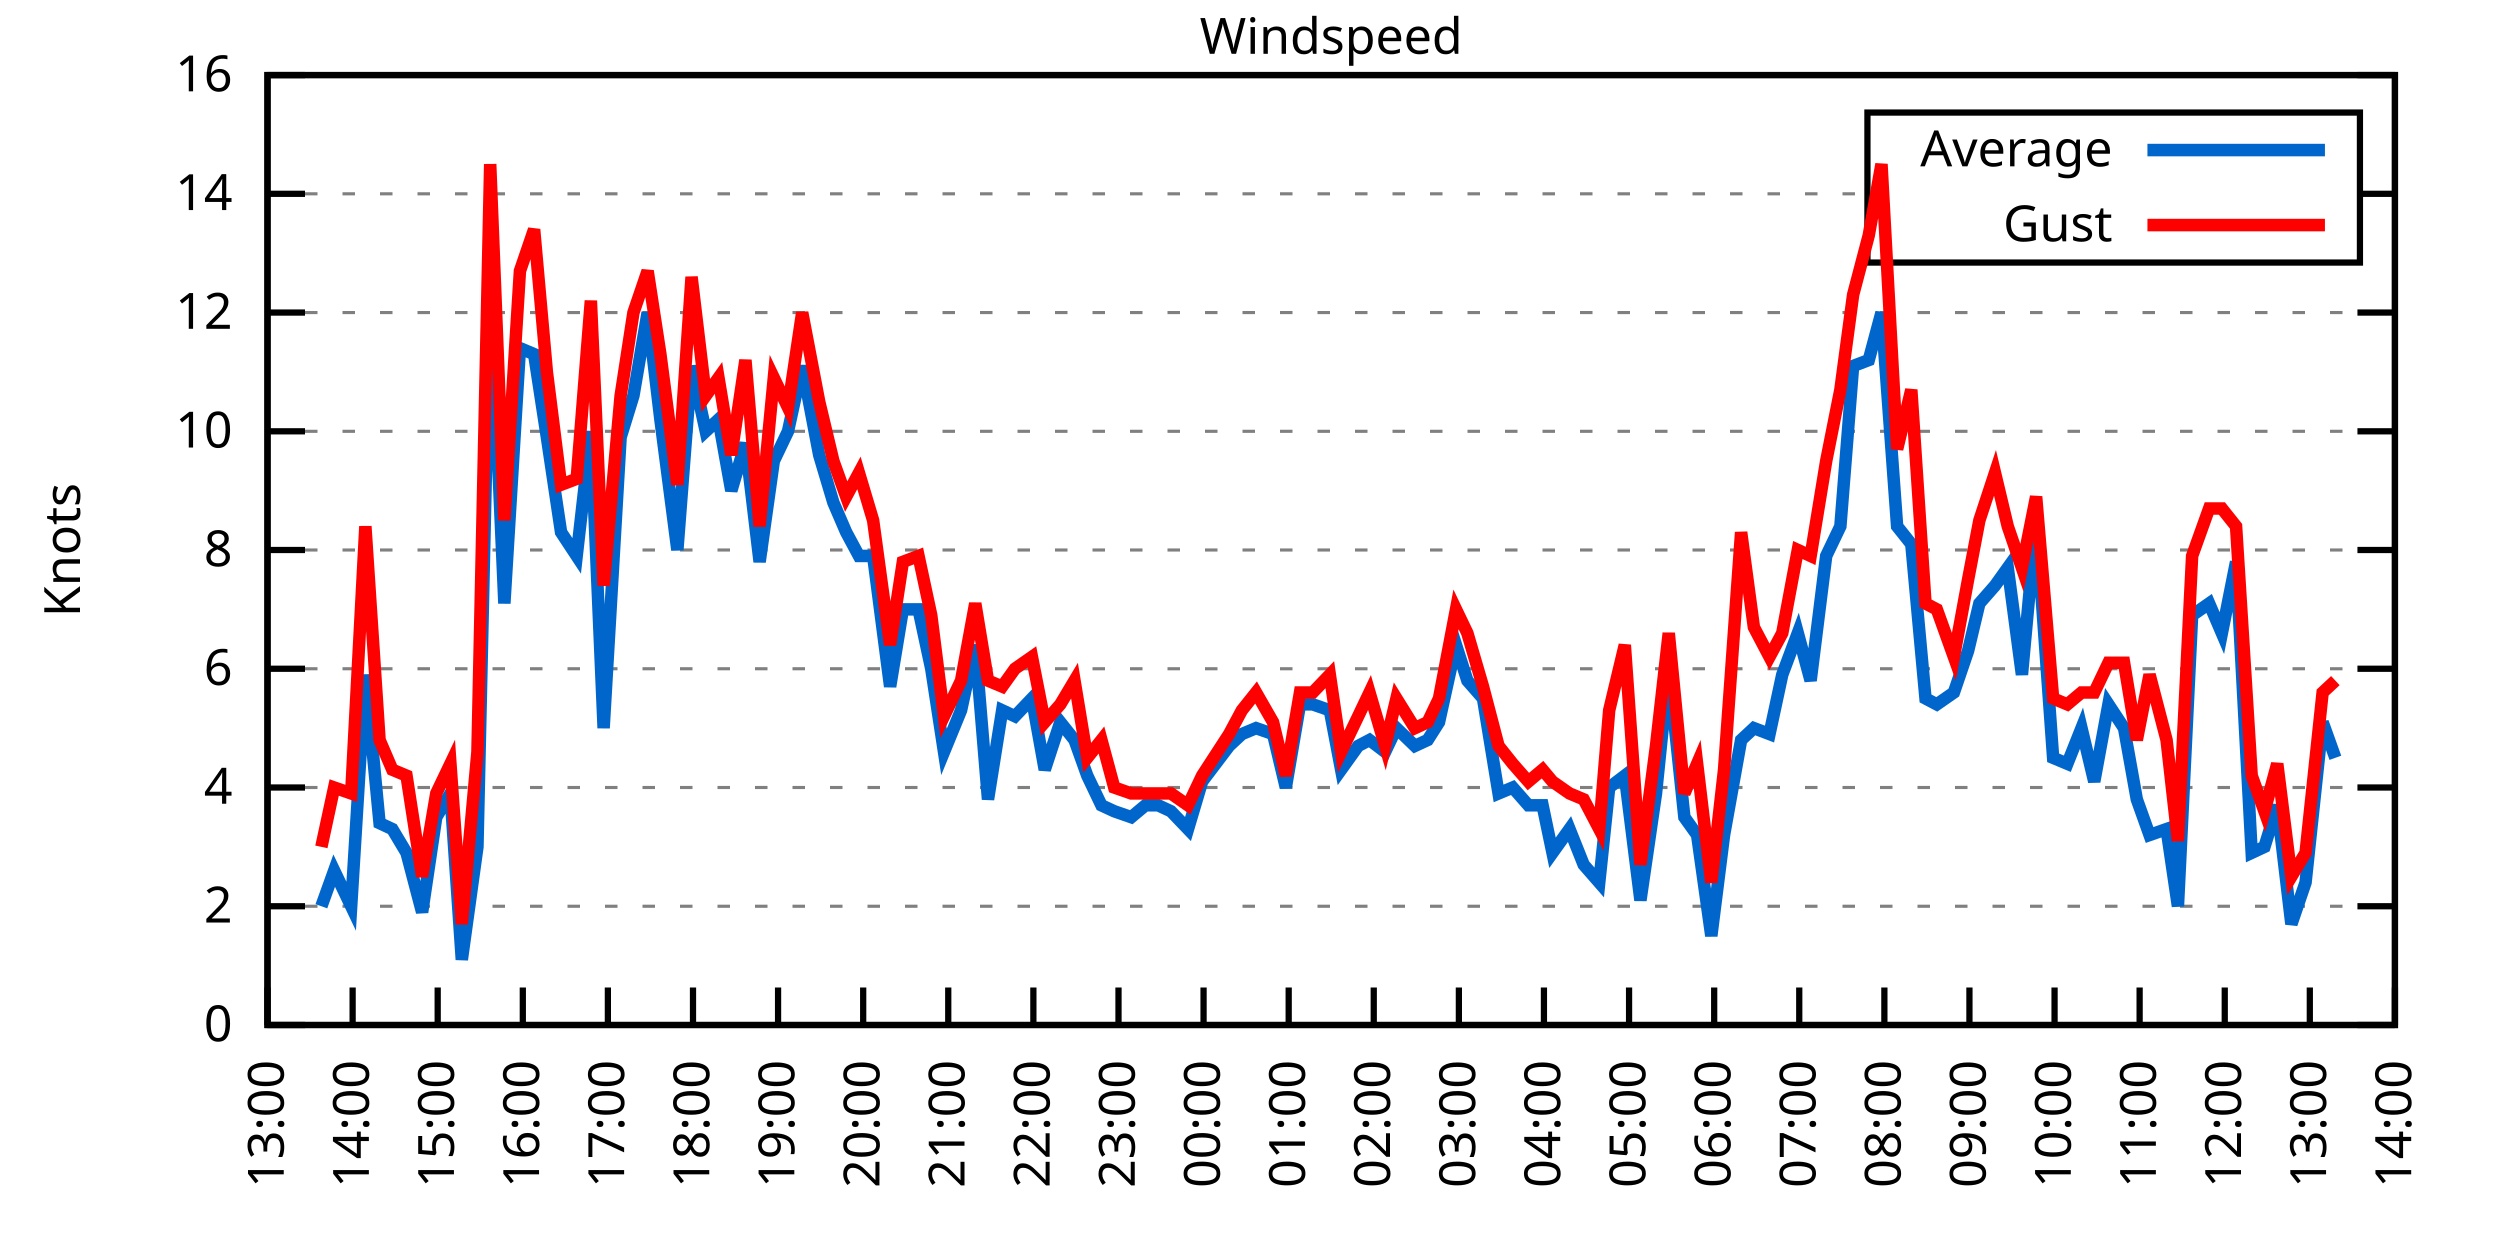
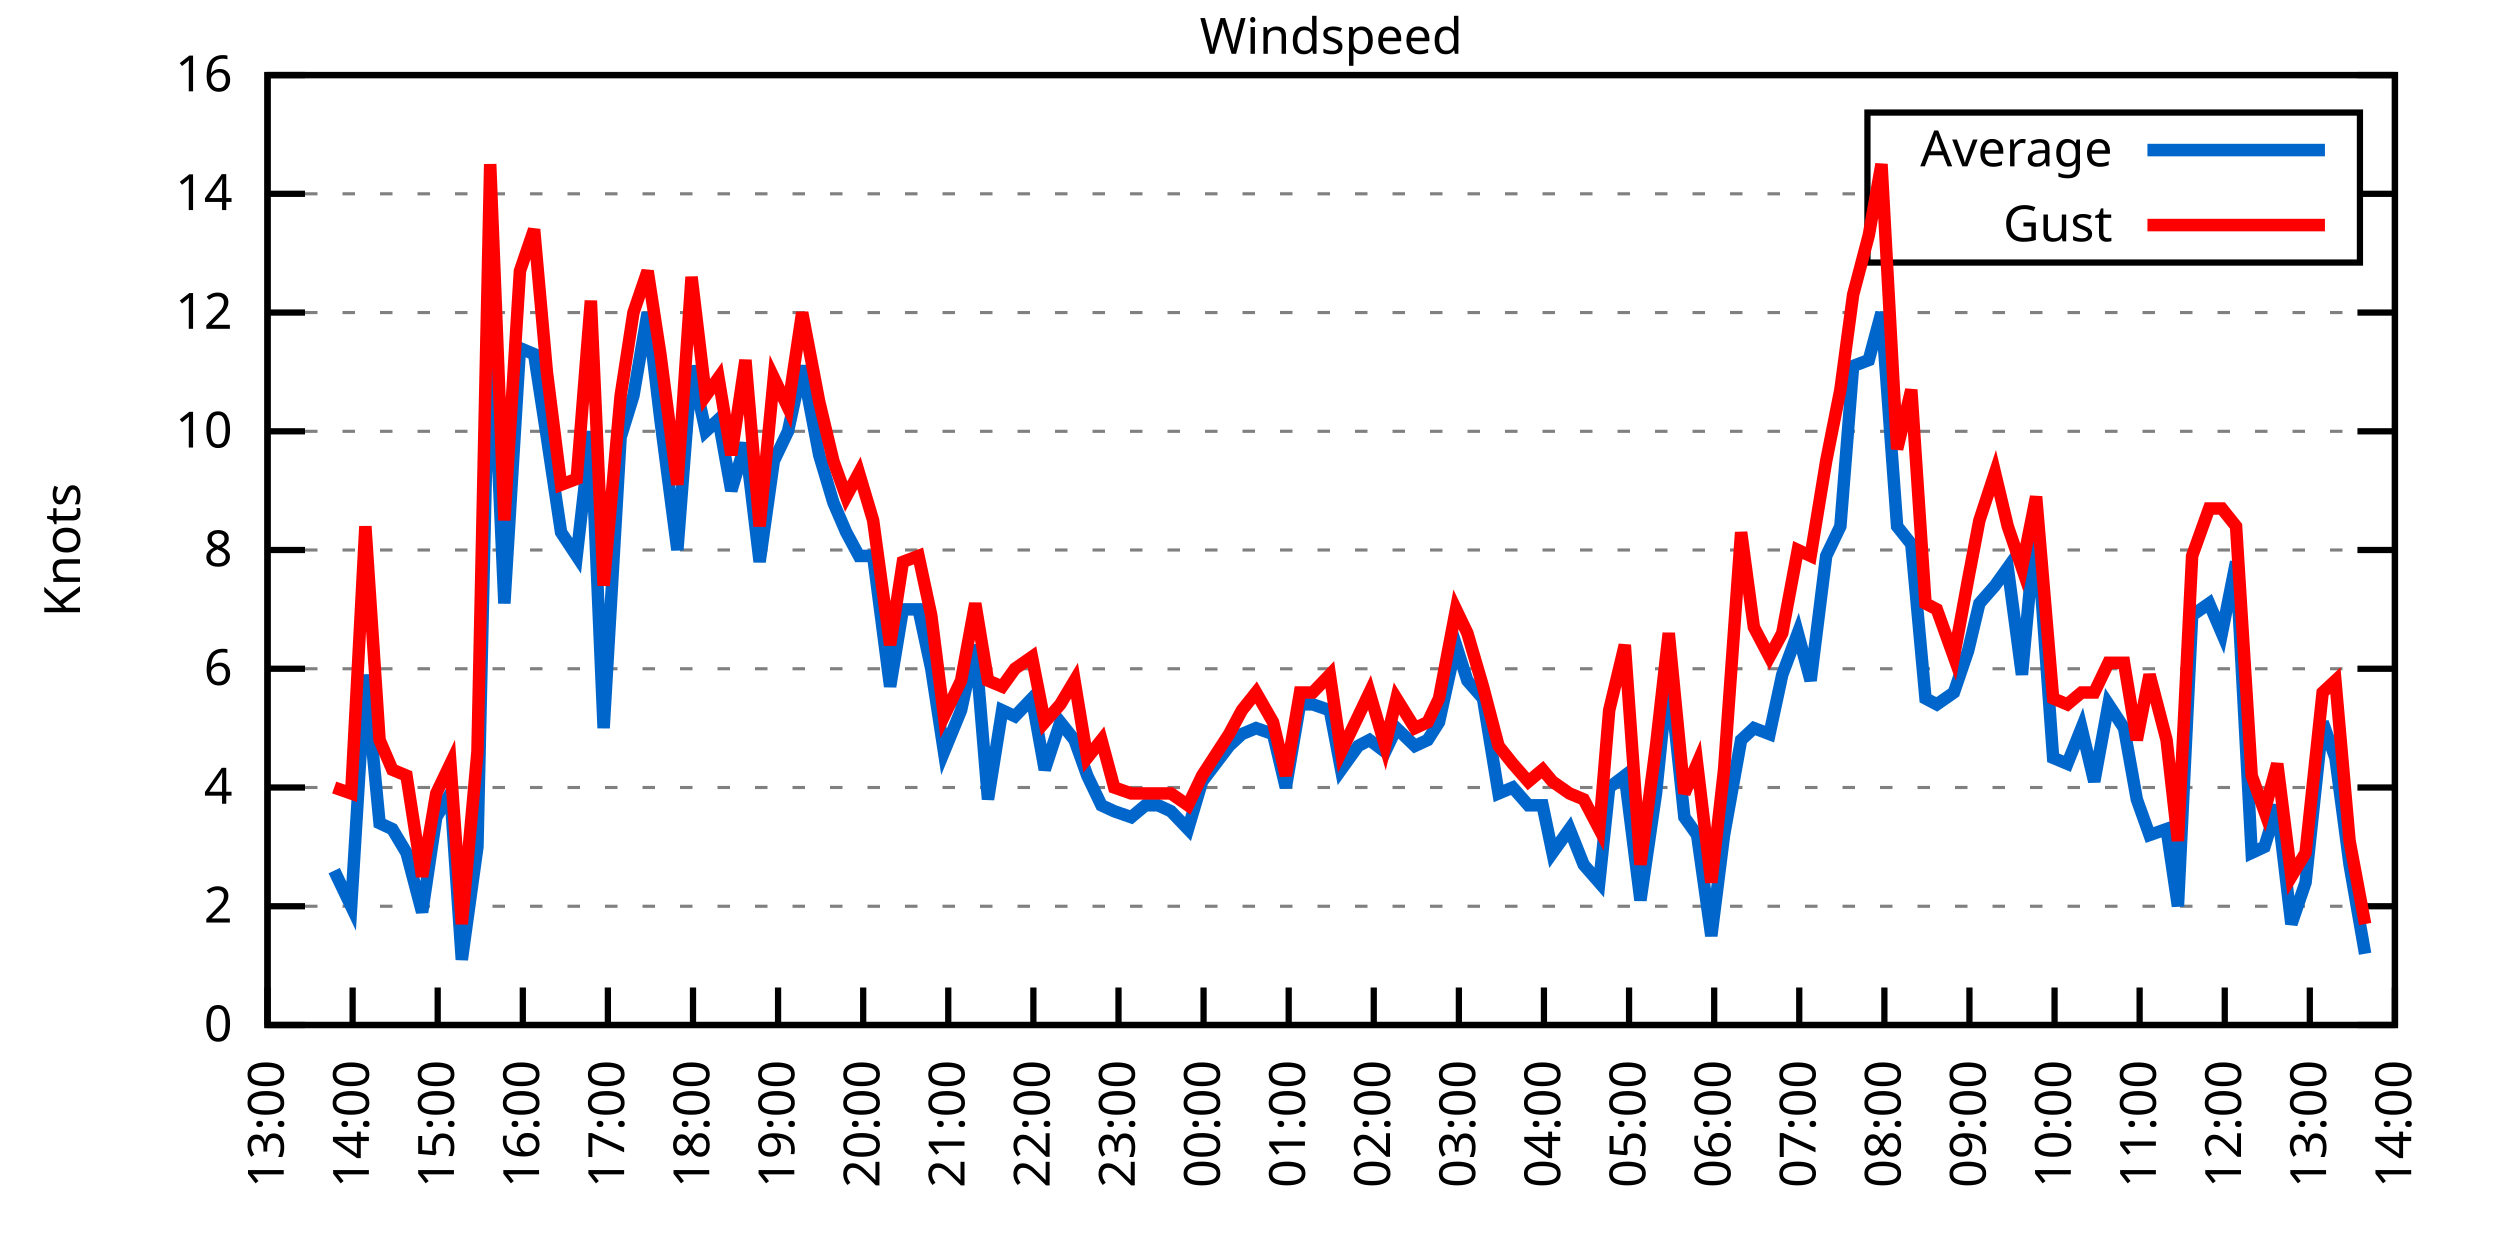
<svg xmlns="http://www.w3.org/2000/svg" xmlns:xlink="http://www.w3.org/1999/xlink" width="400" height="200" viewBox="0 0 400 200">
  <g id="gnuplot_canvas">
    <rect x="0" y="0" width="400" height="200" fill="none" />
    <defs>
      <circle id="gpDot" r="0.5" stroke-width="0.5" stroke="currentColor" />
      <path id="gpPt0" stroke-width="0.333" stroke="currentColor" d="M-1,0 h2 M0,-1 v2" />
      <path id="gpPt1" stroke-width="0.333" stroke="currentColor" d="M-1,-1 L1,1 M1,-1 L-1,1" />
      <path id="gpPt2" stroke-width="0.333" stroke="currentColor" d="M-1,0 L1,0 M0,-1 L0,1 M-1,-1 L1,1 M-1,1 L1,-1" />
      <rect id="gpPt3" stroke-width="0.333" stroke="currentColor" x="-1" y="-1" width="2" height="2" />
      <rect id="gpPt4" stroke-width="0.333" stroke="currentColor" fill="currentColor" x="-1" y="-1" width="2" height="2" />
      <circle id="gpPt5" stroke-width="0.333" stroke="currentColor" cx="0" cy="0" r="1" />
      <use xlink:href="#gpPt5" id="gpPt6" fill="currentColor" stroke="none" />
      <path id="gpPt7" stroke-width="0.333" stroke="currentColor" d="M0,-1.33 L-1.33,0.67 L1.33,0.67 z" />
      <use xlink:href="#gpPt7" id="gpPt8" fill="currentColor" stroke="none" />
      <use xlink:href="#gpPt7" id="gpPt9" stroke="currentColor" transform="rotate(180)" />
      <use xlink:href="#gpPt9" id="gpPt10" fill="currentColor" stroke="none" />
      <use xlink:href="#gpPt3" id="gpPt11" stroke="currentColor" transform="rotate(45)" />
      <use xlink:href="#gpPt11" id="gpPt12" fill="currentColor" stroke="none" />
      <path id="gpPt13" stroke-width="0.333" stroke="currentColor" d="M0,1.330 L1.265,0.411 L0.782,-1.067 L-0.782,-1.076 L-1.265,0.411 z" />
      <use xlink:href="#gpPt13" id="gpPt14" fill="currentColor" stroke="none" />
      <filter id="textbox" filterUnits="objectBoundingBox" x="0" y="0" height="1" width="1">
        <feFlood flood-color="white" flood-opacity="1" result="bgnd" />
        <feComposite in="SourceGraphic" in2="bgnd" operator="atop" />
      </filter>
      <filter id="greybox" filterUnits="objectBoundingBox" x="0" y="0" height="1" width="1">
        <feFlood flood-color="lightgrey" flood-opacity="1" result="grey" />
        <feComposite in="SourceGraphic" in2="grey" operator="atop" />
      </filter>
    </defs>
    <g fill="none" color="white" stroke="currentColor" stroke-width="1.00" stroke-linecap="butt" stroke-linejoin="miter">
</g>
    <g fill="none" color="black" stroke="currentColor" stroke-width="1.00" stroke-linecap="butt" stroke-linejoin="miter">
      <g stroke="none" shape-rendering="crispEdges">
        <polygon fill="rgb(255, 255, 255)" points="42.80,164.00 383.18,164.00 383.18,12.02 42.80,12.02 " />
      </g>
    </g>
    <g fill="none" color="black" stroke="currentColor" stroke-width="1.00" stroke-linecap="butt" stroke-linejoin="miter">
</g>
    <g fill="none" color="black" stroke="black" stroke-width="0.50" stroke-linecap="butt" stroke-linejoin="miter">
</g>
    <g fill="none" color="gray" stroke="currentColor" stroke-width="0.50" stroke-linecap="butt" stroke-linejoin="miter">
      <path stroke="gray" stroke-dasharray="2,4" class="gridline" d="M42.80,164.00 L383.19,164.00  " />
    </g>
    <g fill="none" color="gray" stroke="gray" stroke-width="1.00" stroke-linecap="butt" stroke-linejoin="miter">
</g>
    <g fill="none" color="black" stroke="currentColor" stroke-width="1.00" stroke-linecap="butt" stroke-linejoin="miter">
      <path stroke="black" d="M42.80,164.00 L48.80,164.00 M383.19,164.00 L377.19,164.00  " />
      <g transform="translate(37.20,166.60)" stroke="none" fill="black" font-family="Sans" font-size="8.00" text-anchor="end">
        <text>
          <tspan font-family="Sans"> 0</tspan>
        </text>
      </g>
    </g>
    <g fill="none" color="black" stroke="currentColor" stroke-width="1.00" stroke-linecap="butt" stroke-linejoin="miter">
</g>
    <g fill="none" color="black" stroke="black" stroke-width="0.50" stroke-linecap="butt" stroke-linejoin="miter">
</g>
    <g fill="none" color="gray" stroke="currentColor" stroke-width="0.50" stroke-linecap="butt" stroke-linejoin="miter">
      <path stroke="gray" stroke-dasharray="2,4" class="gridline" d="M42.80,145.00 L383.19,145.00  " />
    </g>
    <g fill="none" color="gray" stroke="gray" stroke-width="1.00" stroke-linecap="butt" stroke-linejoin="miter">
</g>
    <g fill="none" color="black" stroke="currentColor" stroke-width="1.00" stroke-linecap="butt" stroke-linejoin="miter">
      <path stroke="black" d="M42.80,145.00 L48.80,145.00 M383.19,145.00 L377.19,145.00  " />
      <g transform="translate(37.20,147.60)" stroke="none" fill="black" font-family="Sans" font-size="8.00" text-anchor="end">
        <text>
          <tspan font-family="Sans"> 2</tspan>
        </text>
      </g>
    </g>
    <g fill="none" color="black" stroke="currentColor" stroke-width="1.00" stroke-linecap="butt" stroke-linejoin="miter">
</g>
    <g fill="none" color="black" stroke="black" stroke-width="0.50" stroke-linecap="butt" stroke-linejoin="miter">
</g>
    <g fill="none" color="gray" stroke="currentColor" stroke-width="0.50" stroke-linecap="butt" stroke-linejoin="miter">
      <path stroke="gray" stroke-dasharray="2,4" class="gridline" d="M42.80,126.00 L383.19,126.00  " />
    </g>
    <g fill="none" color="gray" stroke="gray" stroke-width="1.00" stroke-linecap="butt" stroke-linejoin="miter">
</g>
    <g fill="none" color="black" stroke="currentColor" stroke-width="1.00" stroke-linecap="butt" stroke-linejoin="miter">
      <path stroke="black" d="M42.80,126.00 L48.80,126.00 M383.19,126.00 L377.19,126.00  " />
      <g transform="translate(37.20,128.60)" stroke="none" fill="black" font-family="Sans" font-size="8.00" text-anchor="end">
        <text>
          <tspan font-family="Sans"> 4</tspan>
        </text>
      </g>
    </g>
    <g fill="none" color="black" stroke="currentColor" stroke-width="1.00" stroke-linecap="butt" stroke-linejoin="miter">
</g>
    <g fill="none" color="black" stroke="black" stroke-width="0.50" stroke-linecap="butt" stroke-linejoin="miter">
</g>
    <g fill="none" color="gray" stroke="currentColor" stroke-width="0.50" stroke-linecap="butt" stroke-linejoin="miter">
      <path stroke="gray" stroke-dasharray="2,4" class="gridline" d="M42.80,107.00 L383.19,107.00  " />
    </g>
    <g fill="none" color="gray" stroke="gray" stroke-width="1.00" stroke-linecap="butt" stroke-linejoin="miter">
</g>
    <g fill="none" color="black" stroke="currentColor" stroke-width="1.00" stroke-linecap="butt" stroke-linejoin="miter">
      <path stroke="black" d="M42.80,107.00 L48.80,107.00 M383.19,107.00 L377.19,107.00  " />
      <g transform="translate(37.20,109.60)" stroke="none" fill="black" font-family="Sans" font-size="8.00" text-anchor="end">
        <text>
          <tspan font-family="Sans"> 6</tspan>
        </text>
      </g>
    </g>
    <g fill="none" color="black" stroke="currentColor" stroke-width="1.00" stroke-linecap="butt" stroke-linejoin="miter">
</g>
    <g fill="none" color="black" stroke="black" stroke-width="0.50" stroke-linecap="butt" stroke-linejoin="miter">
</g>
    <g fill="none" color="gray" stroke="currentColor" stroke-width="0.50" stroke-linecap="butt" stroke-linejoin="miter">
      <path stroke="gray" stroke-dasharray="2,4" class="gridline" d="M42.80,88.00 L383.19,88.00  " />
    </g>
    <g fill="none" color="gray" stroke="gray" stroke-width="1.00" stroke-linecap="butt" stroke-linejoin="miter">
</g>
    <g fill="none" color="black" stroke="currentColor" stroke-width="1.00" stroke-linecap="butt" stroke-linejoin="miter">
      <path stroke="black" d="M42.80,88.00 L48.80,88.00 M383.19,88.00 L377.19,88.00  " />
      <g transform="translate(37.20,90.60)" stroke="none" fill="black" font-family="Sans" font-size="8.00" text-anchor="end">
        <text>
          <tspan font-family="Sans"> 8</tspan>
        </text>
      </g>
    </g>
    <g fill="none" color="black" stroke="currentColor" stroke-width="1.00" stroke-linecap="butt" stroke-linejoin="miter">
</g>
    <g fill="none" color="black" stroke="black" stroke-width="0.50" stroke-linecap="butt" stroke-linejoin="miter">
</g>
    <g fill="none" color="gray" stroke="currentColor" stroke-width="0.50" stroke-linecap="butt" stroke-linejoin="miter">
      <path stroke="gray" stroke-dasharray="2,4" class="gridline" d="M42.80,69.01 L383.19,69.01  " />
    </g>
    <g fill="none" color="gray" stroke="gray" stroke-width="1.00" stroke-linecap="butt" stroke-linejoin="miter">
</g>
    <g fill="none" color="black" stroke="currentColor" stroke-width="1.00" stroke-linecap="butt" stroke-linejoin="miter">
      <path stroke="black" d="M42.80,69.01 L48.80,69.01 M383.19,69.01 L377.19,69.01  " />
      <g transform="translate(37.20,71.61)" stroke="none" fill="black" font-family="Sans" font-size="8.00" text-anchor="end">
        <text>
          <tspan font-family="Sans"> 10</tspan>
        </text>
      </g>
    </g>
    <g fill="none" color="black" stroke="currentColor" stroke-width="1.00" stroke-linecap="butt" stroke-linejoin="miter">
</g>
    <g fill="none" color="black" stroke="black" stroke-width="0.50" stroke-linecap="butt" stroke-linejoin="miter">
</g>
    <g fill="none" color="gray" stroke="currentColor" stroke-width="0.50" stroke-linecap="butt" stroke-linejoin="miter">
      <path stroke="gray" stroke-dasharray="2,4" class="gridline" d="M42.80,50.01 L383.19,50.01  " />
    </g>
    <g fill="none" color="gray" stroke="gray" stroke-width="1.00" stroke-linecap="butt" stroke-linejoin="miter">
</g>
    <g fill="none" color="black" stroke="currentColor" stroke-width="1.00" stroke-linecap="butt" stroke-linejoin="miter">
      <path stroke="black" d="M42.80,50.01 L48.80,50.01 M383.19,50.01 L377.19,50.01  " />
      <g transform="translate(37.20,52.61)" stroke="none" fill="black" font-family="Sans" font-size="8.00" text-anchor="end">
        <text>
          <tspan font-family="Sans"> 12</tspan>
        </text>
      </g>
    </g>
    <g fill="none" color="black" stroke="currentColor" stroke-width="1.00" stroke-linecap="butt" stroke-linejoin="miter">
</g>
    <g fill="none" color="black" stroke="black" stroke-width="0.50" stroke-linecap="butt" stroke-linejoin="miter">
</g>
    <g fill="none" color="gray" stroke="currentColor" stroke-width="0.50" stroke-linecap="butt" stroke-linejoin="miter">
      <path stroke="gray" stroke-dasharray="2,4" class="gridline" d="M42.80,31.01 L298.79,31.01 M377.59,31.01 L383.19,31.01  " />
    </g>
    <g fill="none" color="gray" stroke="gray" stroke-width="1.00" stroke-linecap="butt" stroke-linejoin="miter">
</g>
    <g fill="none" color="black" stroke="currentColor" stroke-width="1.00" stroke-linecap="butt" stroke-linejoin="miter">
      <path stroke="black" d="M42.80,31.01 L48.80,31.01 M383.19,31.01 L377.19,31.01  " />
      <g transform="translate(37.20,33.61)" stroke="none" fill="black" font-family="Sans" font-size="8.00" text-anchor="end">
        <text>
          <tspan font-family="Sans"> 14</tspan>
        </text>
      </g>
    </g>
    <g fill="none" color="black" stroke="currentColor" stroke-width="1.00" stroke-linecap="butt" stroke-linejoin="miter">
</g>
    <g fill="none" color="black" stroke="black" stroke-width="0.50" stroke-linecap="butt" stroke-linejoin="miter">
</g>
    <g fill="none" color="gray" stroke="currentColor" stroke-width="0.50" stroke-linecap="butt" stroke-linejoin="miter">
      <path stroke="gray" stroke-dasharray="2,4" class="gridline" d="M42.80,12.01 L383.19,12.01  " />
    </g>
    <g fill="none" color="gray" stroke="gray" stroke-width="1.00" stroke-linecap="butt" stroke-linejoin="miter">
</g>
    <g fill="none" color="black" stroke="currentColor" stroke-width="1.00" stroke-linecap="butt" stroke-linejoin="miter">
      <path stroke="black" d="M42.80,12.01 L48.80,12.01 M383.19,12.01 L377.19,12.01  " />
      <g transform="translate(37.20,14.61)" stroke="none" fill="black" font-family="Sans" font-size="8.00" text-anchor="end">
        <text>
          <tspan font-family="Sans"> 16</tspan>
        </text>
      </g>
    </g>
    <g fill="none" color="black" stroke="currentColor" stroke-width="1.00" stroke-linecap="butt" stroke-linejoin="miter">
      <path stroke="black" d="M42.80,164.00 L42.80,158.00  " />
      <g transform="translate(45.40,169.60) rotate(270.00)" stroke="none" fill="black" font-family="Sans" font-size="8.00" text-anchor="end">
        <text>
          <tspan font-family="Sans">13:00</tspan>
        </text>
      </g>
    </g>
    <g fill="none" color="black" stroke="currentColor" stroke-width="1.00" stroke-linecap="butt" stroke-linejoin="miter">
      <path stroke="black" d="M56.42,164.00 L56.42,158.00  " />
      <g transform="translate(59.02,169.60) rotate(270.00)" stroke="none" fill="black" font-family="Sans" font-size="8.00" text-anchor="end">
        <text>
          <tspan font-family="Sans">14:00</tspan>
        </text>
      </g>
    </g>
    <g fill="none" color="black" stroke="currentColor" stroke-width="1.00" stroke-linecap="butt" stroke-linejoin="miter">
      <path stroke="black" d="M70.03,164.00 L70.03,158.00  " />
      <g transform="translate(72.63,169.60) rotate(270.00)" stroke="none" fill="black" font-family="Sans" font-size="8.00" text-anchor="end">
        <text>
          <tspan font-family="Sans">15:00</tspan>
        </text>
      </g>
    </g>
    <g fill="none" color="black" stroke="currentColor" stroke-width="1.00" stroke-linecap="butt" stroke-linejoin="miter">
      <path stroke="black" d="M83.65,164.00 L83.65,158.00  " />
      <g transform="translate(86.25,169.60) rotate(270.00)" stroke="none" fill="black" font-family="Sans" font-size="8.00" text-anchor="end">
        <text>
          <tspan font-family="Sans">16:00</tspan>
        </text>
      </g>
    </g>
    <g fill="none" color="black" stroke="currentColor" stroke-width="1.00" stroke-linecap="butt" stroke-linejoin="miter">
      <path stroke="black" d="M97.26,164.00 L97.26,158.00  " />
      <g transform="translate(99.86,169.60) rotate(270.00)" stroke="none" fill="black" font-family="Sans" font-size="8.00" text-anchor="end">
        <text>
          <tspan font-family="Sans">17:00</tspan>
        </text>
      </g>
    </g>
    <g fill="none" color="black" stroke="currentColor" stroke-width="1.00" stroke-linecap="butt" stroke-linejoin="miter">
      <path stroke="black" d="M110.88,164.00 L110.88,158.00  " />
      <g transform="translate(113.48,169.60) rotate(270.00)" stroke="none" fill="black" font-family="Sans" font-size="8.00" text-anchor="end">
        <text>
          <tspan font-family="Sans">18:00</tspan>
        </text>
      </g>
    </g>
    <g fill="none" color="black" stroke="currentColor" stroke-width="1.00" stroke-linecap="butt" stroke-linejoin="miter">
      <path stroke="black" d="M124.49,164.00 L124.49,158.00  " />
      <g transform="translate(127.09,169.60) rotate(270.00)" stroke="none" fill="black" font-family="Sans" font-size="8.00" text-anchor="end">
        <text>
          <tspan font-family="Sans">19:00</tspan>
        </text>
      </g>
    </g>
    <g fill="none" color="black" stroke="currentColor" stroke-width="1.00" stroke-linecap="butt" stroke-linejoin="miter">
      <path stroke="black" d="M138.11,164.00 L138.11,158.00  " />
      <g transform="translate(140.71,169.60) rotate(270.00)" stroke="none" fill="black" font-family="Sans" font-size="8.00" text-anchor="end">
        <text>
          <tspan font-family="Sans">20:00</tspan>
        </text>
      </g>
    </g>
    <g fill="none" color="black" stroke="currentColor" stroke-width="1.00" stroke-linecap="butt" stroke-linejoin="miter">
      <path stroke="black" d="M151.72,164.00 L151.72,158.00  " />
      <g transform="translate(154.32,169.60) rotate(270.00)" stroke="none" fill="black" font-family="Sans" font-size="8.00" text-anchor="end">
        <text>
          <tspan font-family="Sans">21:00</tspan>
        </text>
      </g>
    </g>
    <g fill="none" color="black" stroke="currentColor" stroke-width="1.00" stroke-linecap="butt" stroke-linejoin="miter">
      <path stroke="black" d="M165.34,164.00 L165.34,158.00  " />
      <g transform="translate(167.94,169.60) rotate(270.00)" stroke="none" fill="black" font-family="Sans" font-size="8.00" text-anchor="end">
        <text>
          <tspan font-family="Sans">22:00</tspan>
        </text>
      </g>
    </g>
    <g fill="none" color="black" stroke="currentColor" stroke-width="1.00" stroke-linecap="butt" stroke-linejoin="miter">
      <path stroke="black" d="M178.96,164.00 L178.96,158.00  " />
      <g transform="translate(181.56,169.60) rotate(270.00)" stroke="none" fill="black" font-family="Sans" font-size="8.00" text-anchor="end">
        <text>
          <tspan font-family="Sans">23:00</tspan>
        </text>
      </g>
    </g>
    <g fill="none" color="black" stroke="currentColor" stroke-width="1.00" stroke-linecap="butt" stroke-linejoin="miter">
      <path stroke="black" d="M192.57,164.00 L192.57,158.00  " />
      <g transform="translate(195.17,169.60) rotate(270.00)" stroke="none" fill="black" font-family="Sans" font-size="8.00" text-anchor="end">
        <text>
          <tspan font-family="Sans">00:00</tspan>
        </text>
      </g>
    </g>
    <g fill="none" color="black" stroke="currentColor" stroke-width="1.00" stroke-linecap="butt" stroke-linejoin="miter">
      <path stroke="black" d="M206.19,164.00 L206.19,158.00  " />
      <g transform="translate(208.79,169.60) rotate(270.00)" stroke="none" fill="black" font-family="Sans" font-size="8.00" text-anchor="end">
        <text>
          <tspan font-family="Sans">01:00</tspan>
        </text>
      </g>
    </g>
    <g fill="none" color="black" stroke="currentColor" stroke-width="1.00" stroke-linecap="butt" stroke-linejoin="miter">
      <path stroke="black" d="M219.80,164.00 L219.80,158.00  " />
      <g transform="translate(222.40,169.60) rotate(270.00)" stroke="none" fill="black" font-family="Sans" font-size="8.00" text-anchor="end">
        <text>
          <tspan font-family="Sans">02:00</tspan>
        </text>
      </g>
    </g>
    <g fill="none" color="black" stroke="currentColor" stroke-width="1.00" stroke-linecap="butt" stroke-linejoin="miter">
      <path stroke="black" d="M233.42,164.00 L233.42,158.00  " />
      <g transform="translate(236.02,169.60) rotate(270.00)" stroke="none" fill="black" font-family="Sans" font-size="8.00" text-anchor="end">
        <text>
          <tspan font-family="Sans">03:00</tspan>
        </text>
      </g>
    </g>
    <g fill="none" color="black" stroke="currentColor" stroke-width="1.00" stroke-linecap="butt" stroke-linejoin="miter">
      <path stroke="black" d="M247.03,164.00 L247.03,158.00  " />
      <g transform="translate(249.63,169.60) rotate(270.00)" stroke="none" fill="black" font-family="Sans" font-size="8.00" text-anchor="end">
        <text>
          <tspan font-family="Sans">04:00</tspan>
        </text>
      </g>
    </g>
    <g fill="none" color="black" stroke="currentColor" stroke-width="1.00" stroke-linecap="butt" stroke-linejoin="miter">
      <path stroke="black" d="M260.65,164.00 L260.65,158.00  " />
      <g transform="translate(263.25,169.60) rotate(270.00)" stroke="none" fill="black" font-family="Sans" font-size="8.00" text-anchor="end">
        <text>
          <tspan font-family="Sans">05:00</tspan>
        </text>
      </g>
    </g>
    <g fill="none" color="black" stroke="currentColor" stroke-width="1.00" stroke-linecap="butt" stroke-linejoin="miter">
      <path stroke="black" d="M274.27,164.00 L274.27,158.00  " />
      <g transform="translate(276.87,169.60) rotate(270.00)" stroke="none" fill="black" font-family="Sans" font-size="8.00" text-anchor="end">
        <text>
          <tspan font-family="Sans">06:00</tspan>
        </text>
      </g>
    </g>
    <g fill="none" color="black" stroke="currentColor" stroke-width="1.00" stroke-linecap="butt" stroke-linejoin="miter">
      <path stroke="black" d="M287.88,164.00 L287.88,158.00  " />
      <g transform="translate(290.48,169.60) rotate(270.00)" stroke="none" fill="black" font-family="Sans" font-size="8.00" text-anchor="end">
        <text>
          <tspan font-family="Sans">07:00</tspan>
        </text>
      </g>
    </g>
    <g fill="none" color="black" stroke="currentColor" stroke-width="1.00" stroke-linecap="butt" stroke-linejoin="miter">
      <path stroke="black" d="M301.50,164.00 L301.50,158.00  " />
      <g transform="translate(304.10,169.60) rotate(270.00)" stroke="none" fill="black" font-family="Sans" font-size="8.00" text-anchor="end">
        <text>
          <tspan font-family="Sans">08:00</tspan>
        </text>
      </g>
    </g>
    <g fill="none" color="black" stroke="currentColor" stroke-width="1.00" stroke-linecap="butt" stroke-linejoin="miter">
      <path stroke="black" d="M315.11,164.00 L315.11,158.00  " />
      <g transform="translate(317.71,169.60) rotate(270.00)" stroke="none" fill="black" font-family="Sans" font-size="8.00" text-anchor="end">
        <text>
          <tspan font-family="Sans">09:00</tspan>
        </text>
      </g>
    </g>
    <g fill="none" color="black" stroke="currentColor" stroke-width="1.00" stroke-linecap="butt" stroke-linejoin="miter">
      <path stroke="black" d="M328.73,164.00 L328.73,158.00  " />
      <g transform="translate(331.33,169.60) rotate(270.00)" stroke="none" fill="black" font-family="Sans" font-size="8.00" text-anchor="end">
        <text>
          <tspan font-family="Sans">10:00</tspan>
        </text>
      </g>
    </g>
    <g fill="none" color="black" stroke="currentColor" stroke-width="1.00" stroke-linecap="butt" stroke-linejoin="miter">
      <path stroke="black" d="M342.34,164.00 L342.34,158.00  " />
      <g transform="translate(344.94,169.60) rotate(270.00)" stroke="none" fill="black" font-family="Sans" font-size="8.00" text-anchor="end">
        <text>
          <tspan font-family="Sans">11:00</tspan>
        </text>
      </g>
    </g>
    <g fill="none" color="black" stroke="currentColor" stroke-width="1.00" stroke-linecap="butt" stroke-linejoin="miter">
      <path stroke="black" d="M355.96,164.00 L355.96,158.00  " />
      <g transform="translate(358.56,169.60) rotate(270.00)" stroke="none" fill="black" font-family="Sans" font-size="8.00" text-anchor="end">
        <text>
          <tspan font-family="Sans">12:00</tspan>
        </text>
      </g>
    </g>
    <g fill="none" color="black" stroke="currentColor" stroke-width="1.00" stroke-linecap="butt" stroke-linejoin="miter">
      <path stroke="black" d="M369.57,164.00 L369.57,158.00  " />
      <g transform="translate(372.17,169.60) rotate(270.00)" stroke="none" fill="black" font-family="Sans" font-size="8.00" text-anchor="end">
        <text>
          <tspan font-family="Sans">13:00</tspan>
        </text>
      </g>
    </g>
    <g fill="none" color="black" stroke="currentColor" stroke-width="1.00" stroke-linecap="butt" stroke-linejoin="miter">
      <path stroke="black" d="M383.19,164.00 L383.19,158.00  " />
      <g transform="translate(385.79,169.60) rotate(270.00)" stroke="none" fill="black" font-family="Sans" font-size="8.00" text-anchor="end">
        <text>
          <tspan font-family="Sans">14:00</tspan>
        </text>
      </g>
    </g>
    <g fill="none" color="black" stroke="currentColor" stroke-width="1.00" stroke-linecap="butt" stroke-linejoin="miter">
</g>
    <g fill="none" color="black" stroke="currentColor" stroke-width="1.00" stroke-linecap="butt" stroke-linejoin="miter">
      <path stroke="black" d="M42.80,12.01 L42.80,164.00 L383.19,164.00 L383.19,12.01 L42.80,12.01 Z  " />
    </g>
    <g fill="none" color="black" stroke="currentColor" stroke-width="1.00" stroke-linecap="butt" stroke-linejoin="miter">
</g>
    <g fill="none" color="black" stroke="currentColor" stroke-width="1.00" stroke-linecap="butt" stroke-linejoin="miter">
      <path stroke="black" d="M298.79,42.01 L298.79,18.01 L377.59,18.01 L377.59,42.01 L298.79,42.01 Z  " />
    </g>
    <g id="Windspeed_plot_1">
      <g fill="none" color="white" stroke="black" stroke-width="2.00" stroke-linecap="butt" stroke-linejoin="miter">
</g>
      <g fill="none" color="black" stroke="currentColor" stroke-width="2.00" stroke-linecap="butt" stroke-linejoin="miter">
        <g transform="translate(337.99,26.61)" stroke="none" fill="black" font-family="Sans" font-size="8.00" text-anchor="end">
          <text>
            <tspan font-family="Sans">Average</tspan>
          </text>
        </g>
      </g>
      <g fill="none" color="black" stroke="currentColor" stroke-width="2.00" stroke-linecap="butt" stroke-linejoin="miter">
-         <path stroke="rgb(  0, 102, 204)" d="M343.59,24.01 L371.99,24.01 M51.42,145.00 L53.47,139.30 L56.19,145.00 L58.46,107.95 L60.73,131.70 L62.77,132.65   L65.04,136.45 L67.54,145.95 L69.80,130.75 L72.07,126.95 L73.89,153.55 L76.39,135.50 L78.43,45.26 L80.70,96.55   L83.19,55.71 L85.46,56.66 L87.50,69.96 L89.77,85.16 L92.27,88.95 L94.54,69.01 L96.58,116.50 L99.30,69.96   L101.35,63.31 L103.62,50.01 L105.66,67.11 L108.38,88.00 L110.65,58.56 L112.92,69.01 L114.96,67.11 L117.01,78.51   L119.27,70.91 L121.54,89.90 L123.81,73.76 L126.08,69.01 L128.35,58.56 L131.07,72.81 L133.34,80.41 L135.39,85.16   L137.43,88.95 L139.70,88.95 L142.42,109.85 L144.46,97.50 L146.96,97.50 L149.00,107.00 L151.04,120.30 L153.77,113.65   L156.04,103.20 L158.08,127.90 L160.35,113.65 L162.39,114.60 L165.11,111.75 L167.16,123.15 L169.65,115.55 L171.92,118.40   L173.96,124.10 L176.23,128.85 L178.28,129.80 L181.00,130.75 L183.27,128.85 L185.31,128.85 L187.35,129.80 L190.08,132.65   L192.34,125.05 L196.66,119.35 L198.70,117.45 L200.97,116.50 L203.69,117.45 L205.73,126.00 L208.00,112.70 L210.04,112.70   L212.77,113.65 L214.58,123.15 L217.31,119.35 L219.12,118.40 L221.62,120.30 L223.43,116.50 L226.38,119.35 L228.43,118.40   L230.24,115.55 L232.96,103.20 L234.78,108.90 L237.28,111.75 L239.77,126.95 L242.04,126.00 L244.54,128.85 L246.81,128.85   L248.40,136.45 L251.12,132.65 L253.39,138.35 L255.88,141.20 L257.47,126.00 L259.97,124.10 L262.47,144.05 L264.96,126.95   L267.00,107.00 L269.50,130.75 L271.54,133.60 L273.81,149.75 L275.85,133.60 L278.58,118.40 L280.62,116.50 L283.12,117.45   L285.16,107.95 L287.65,101.30 L289.70,108.90 L292.19,88.95 L294.46,84.21 L296.50,58.56 L299.00,57.61 L301.04,50.01   L303.54,84.21 L305.81,87.06 L308.08,111.75 L309.89,112.70 L312.62,110.80 L314.89,104.15 L316.70,96.55 L319.20,93.70   L321.24,90.85 L323.51,107.95 L325.78,83.26 L328.50,121.25 L330.77,122.20 L333.04,116.50 L335.08,125.05 L337.35,112.70   L339.85,116.50 L341.89,127.90 L343.93,133.60 L346.65,132.65 L348.47,145.00 L350.74,98.45 L353.46,96.55 L355.50,101.30   L357.77,89.90 L360.27,136.45 L362.31,135.50 L364.36,128.85 L366.62,147.85 L368.89,141.20 L371.62,115.55 L373.66,121.25    " />
+         <path stroke="rgb(  0, 102, 204)" d="M343.59,24.01 L371.99,24.01 M53.47,139.30 L56.19,145.00 L58.46,107.95 L60.73,131.70 L62.77,132.65 L65.04,136.45   L67.54,145.95 L69.80,130.75 L72.07,126.95 L73.89,153.55 L76.39,135.50 L78.43,45.26 L80.70,96.55 L83.19,55.71   L85.46,56.66 L87.50,69.96 L89.77,85.16 L92.27,88.95 L94.54,69.01 L96.58,116.50 L99.30,69.96 L101.35,63.31   L103.62,50.01 L105.66,67.11 L108.38,88.00 L110.65,58.56 L112.92,69.01 L114.96,67.11 L117.01,78.51 L119.27,70.91   L121.54,89.90 L123.81,73.76 L126.08,69.01 L128.35,58.56 L131.07,72.81 L133.34,80.41 L135.39,85.16 L137.43,88.95   L139.70,88.95 L142.42,109.85 L144.46,97.50 L146.96,97.50 L149.00,107.00 L151.04,120.30 L153.77,113.65 L156.04,103.20   L158.08,127.90 L160.35,113.65 L162.39,114.60 L165.11,111.75 L167.16,123.15 L169.65,115.55 L171.92,118.40 L173.96,124.10   L176.23,128.85 L178.28,129.80 L181.00,130.75 L183.27,128.85 L185.31,128.85 L187.35,129.80 L190.08,132.65 L192.34,125.05   L196.66,119.35 L198.70,117.45 L200.97,116.50 L203.69,117.45 L205.73,126.00 L208.00,112.70 L210.04,112.70 L212.77,113.65   L214.58,123.15 L217.31,119.35 L219.12,118.40 L221.62,120.30 L223.43,116.50 L226.38,119.35 L228.43,118.40 L230.24,115.55   L232.96,103.20 L234.78,108.90 L237.28,111.75 L239.77,126.95 L242.04,126.00 L244.54,128.85 L246.81,128.85 L248.40,136.45   L251.12,132.65 L253.39,138.35 L255.88,141.20 L257.47,126.00 L259.97,124.10 L262.47,144.05 L264.96,126.95 L267.00,107.00   L269.50,130.75 L271.54,133.60 L273.81,149.75 L275.85,133.60 L278.58,118.40 L280.62,116.50 L283.12,117.45 L285.16,107.95   L287.65,101.30 L289.70,108.90 L292.19,88.95 L294.46,84.21 L296.50,58.56 L299.00,57.61 L301.04,50.01 L303.54,84.21   L305.81,87.06 L308.08,111.75 L309.89,112.70 L312.62,110.80 L314.89,104.15 L316.70,96.55 L319.20,93.70 L321.24,90.85   L323.51,107.95 L325.78,83.26 L328.50,121.25 L330.77,122.20 L333.04,116.50 L335.08,125.05 L337.35,112.70 L339.85,116.50   L341.89,127.90 L343.93,133.60 L346.65,132.65 L348.47,145.00 L350.74,98.45 L353.46,96.55 L355.50,101.30 L357.77,89.90   L360.27,136.45 L362.31,135.50 L364.36,128.85 L366.62,147.85 L368.89,141.20 L371.62,115.55 L373.66,121.25 L375.93,138.35   L378.42,152.60  " />
      </g>
    </g>
    <g id="Windspeed_plot_2">
      <g fill="none" color="black" stroke="currentColor" stroke-width="2.00" stroke-linecap="butt" stroke-linejoin="miter">
        <g transform="translate(337.99,38.61)" stroke="none" fill="black" font-family="Sans" font-size="8.00" text-anchor="end">
          <text>
            <tspan font-family="Sans">Gust</tspan>
          </text>
        </g>
      </g>
      <g fill="none" color="black" stroke="currentColor" stroke-width="2.00" stroke-linecap="butt" stroke-linejoin="miter">
-         <path stroke="rgb(255,   0,   0)" d="M343.59,36.01 L371.99,36.01 M51.42,135.50 L53.47,126.00 L56.19,126.95 L58.46,84.21 L60.73,118.40 L62.77,123.15   L65.04,124.10 L67.54,140.25 L69.80,126.95 L72.07,122.20 L73.89,147.85 L76.39,120.30 L78.43,26.26 L80.70,83.26   L83.19,43.36 L85.46,36.71 L87.50,59.51 L89.77,77.56 L92.27,76.61 L94.54,48.11 L96.58,93.70 L99.30,63.31   L101.35,50.01 L103.62,43.36 L105.66,56.66 L108.38,77.56 L110.65,44.31 L112.92,63.31 L114.96,60.46 L117.01,72.81   L119.27,57.61 L121.54,84.21 L123.81,60.46 L126.08,65.21 L128.35,50.01 L131.07,64.26 L133.34,73.76 L135.39,79.46   L137.43,75.66 L139.70,83.26 L142.42,103.20 L144.46,89.90 L146.96,88.95 L149.00,98.45 L151.04,114.60 L153.77,108.90   L156.04,96.55 L158.08,108.90 L160.35,109.85 L162.39,107.00 L165.11,105.10 L167.16,115.55 L169.65,112.70 L171.92,108.90   L173.96,121.25 L176.23,118.40 L178.28,126.00 L181.00,126.95 L183.27,126.95 L185.31,126.95 L187.35,126.95 L190.08,128.85   L192.34,124.10 L196.66,117.45 L198.70,113.65 L200.97,110.80 L203.69,115.55 L205.73,124.10 L208.00,110.80 L210.04,110.80   L212.77,107.95 L214.58,120.30 L217.31,114.60 L219.12,110.80 L221.62,119.35 L223.43,111.75 L226.38,116.50 L228.43,115.55   L230.24,111.75 L232.96,97.50 L234.78,101.30 L237.28,109.85 L239.77,119.35 L242.04,122.20 L244.54,125.05 L246.81,123.15   L248.40,125.05 L251.12,126.95 L253.39,127.90 L255.88,132.65 L257.47,113.65 L259.97,103.20 L262.47,138.35 L264.96,119.35   L267.00,101.30 L269.50,126.95 L271.54,122.20 L273.81,141.20 L275.85,123.15 L278.58,85.16 L280.62,100.35 L283.12,105.10   L285.16,101.30 L287.65,88.00 L289.70,88.95 L292.19,73.76 L294.46,62.36 L296.50,47.16 L299.00,37.66 L301.04,26.26   L303.54,71.86 L305.81,62.36 L308.08,96.55 L309.89,97.50 L312.62,105.10 L314.89,92.75 L316.70,83.26 L319.20,75.66   L321.24,84.21 L323.51,90.85 L325.78,79.46 L328.50,111.75 L330.77,112.70 L333.04,110.80 L335.08,110.80 L337.35,106.05   L339.85,106.05 L341.89,118.40 L343.93,107.95 L346.65,118.40 L348.47,134.55 L350.74,88.95 L353.46,81.36 L355.50,81.36   L357.77,84.21 L360.27,124.10 L362.31,129.80 L364.36,122.20 L366.62,140.25 L368.89,136.45 L371.62,110.80 L373.66,108.90    " />
+         <path stroke="rgb(255,   0,   0)" d="M343.59,36.01 L371.99,36.01 M53.47,126.00 L56.19,126.95 L58.46,84.21 L60.73,118.40 L62.77,123.15 L65.04,124.10   L67.54,140.25 L69.80,126.95 L72.07,122.20 L73.89,147.85 L76.39,120.30 L78.43,26.26 L80.70,83.26 L83.19,43.36   L85.46,36.71 L87.50,59.51 L89.77,77.56 L92.27,76.61 L94.54,48.11 L96.58,93.70 L99.30,63.31 L101.35,50.01   L103.62,43.36 L105.66,56.66 L108.38,77.56 L110.65,44.31 L112.92,63.31 L114.96,60.46 L117.01,72.81 L119.27,57.61   L121.54,84.21 L123.81,60.46 L126.08,65.21 L128.35,50.01 L131.07,64.26 L133.34,73.76 L135.39,79.46 L137.43,75.66   L139.70,83.26 L142.42,103.20 L144.46,89.90 L146.96,88.95 L149.00,98.45 L151.04,114.60 L153.77,108.90 L156.04,96.55   L158.08,108.90 L160.35,109.85 L162.39,107.00 L165.11,105.10 L167.16,115.55 L169.65,112.70 L171.92,108.90 L173.96,121.25   L176.23,118.40 L178.28,126.00 L181.00,126.95 L183.27,126.95 L185.31,126.95 L187.35,126.95 L190.08,128.85 L192.34,124.10   L196.66,117.45 L198.70,113.65 L200.97,110.80 L203.69,115.55 L205.73,124.10 L208.00,110.80 L210.04,110.80 L212.77,107.95   L214.58,120.30 L217.31,114.60 L219.12,110.80 L221.62,119.35 L223.43,111.75 L226.38,116.50 L228.43,115.55 L230.24,111.75   L232.96,97.50 L234.78,101.30 L237.28,109.85 L239.77,119.35 L242.04,122.20 L244.54,125.05 L246.81,123.15 L248.40,125.05   L251.12,126.95 L253.39,127.90 L255.88,132.65 L257.47,113.65 L259.97,103.20 L262.47,138.35 L264.96,119.35 L267.00,101.30   L269.50,126.95 L271.54,122.20 L273.81,141.20 L275.85,123.15 L278.58,85.16 L280.62,100.35 L283.12,105.10 L285.16,101.30   L287.65,88.00 L289.70,88.95 L292.19,73.76 L294.46,62.36 L296.50,47.16 L299.00,37.66 L301.04,26.26 L303.54,71.86   L305.81,62.36 L308.08,96.55 L309.89,97.50 L312.62,105.10 L314.89,92.75 L316.70,83.26 L319.20,75.66 L321.24,84.21   L323.51,90.85 L325.78,79.46 L328.50,111.75 L330.77,112.70 L333.04,110.80 L335.08,110.80 L337.35,106.05 L339.85,106.05   L341.89,118.40 L343.93,107.95 L346.65,118.40 L348.47,134.55 L350.74,88.95 L353.46,81.36 L355.50,81.36 L357.77,84.21   L360.27,124.10 L362.31,129.80 L364.36,122.20 L366.62,140.25 L368.89,136.45 L371.62,110.80 L373.66,108.90 L375.93,134.55   L378.42,147.85  " />
      </g>
    </g>
    <g fill="none" color="black" stroke="currentColor" stroke-width="2.00" stroke-linecap="butt" stroke-linejoin="miter">
</g>
    <g fill="none" color="black" stroke="black" stroke-width="1.00" stroke-linecap="butt" stroke-linejoin="miter">
</g>
    <g fill="none" color="black" stroke="currentColor" stroke-width="1.00" stroke-linecap="butt" stroke-linejoin="miter">
      <path stroke="black" d="M42.80,12.01 L42.80,164.00 L383.19,164.00 L383.19,12.01 L42.80,12.01 Z  " />
      <g transform="translate(12.80,88.01) rotate(270.00)" stroke="none" fill="black" font-family="Sans" font-size="8.00" text-anchor="middle">
        <text>
          <tspan font-family="Sans">Knots</tspan>
        </text>
      </g>
    </g>
    <g fill="none" color="black" stroke="currentColor" stroke-width="1.00" stroke-linecap="butt" stroke-linejoin="miter">
</g>
    <g fill="none" color="black" stroke="currentColor" stroke-width="1.00" stroke-linecap="butt" stroke-linejoin="miter">
      <g transform="translate(212.99,8.61)" stroke="none" fill="black" font-family="Sans" font-size="8.00" text-anchor="middle">
        <text>
          <tspan font-family="Sans">Windspeed</tspan>
        </text>
      </g>
    </g>
    <g fill="none" color="black" stroke="currentColor" stroke-width="1.00" stroke-linecap="butt" stroke-linejoin="miter">
</g>
  </g>
</svg>
